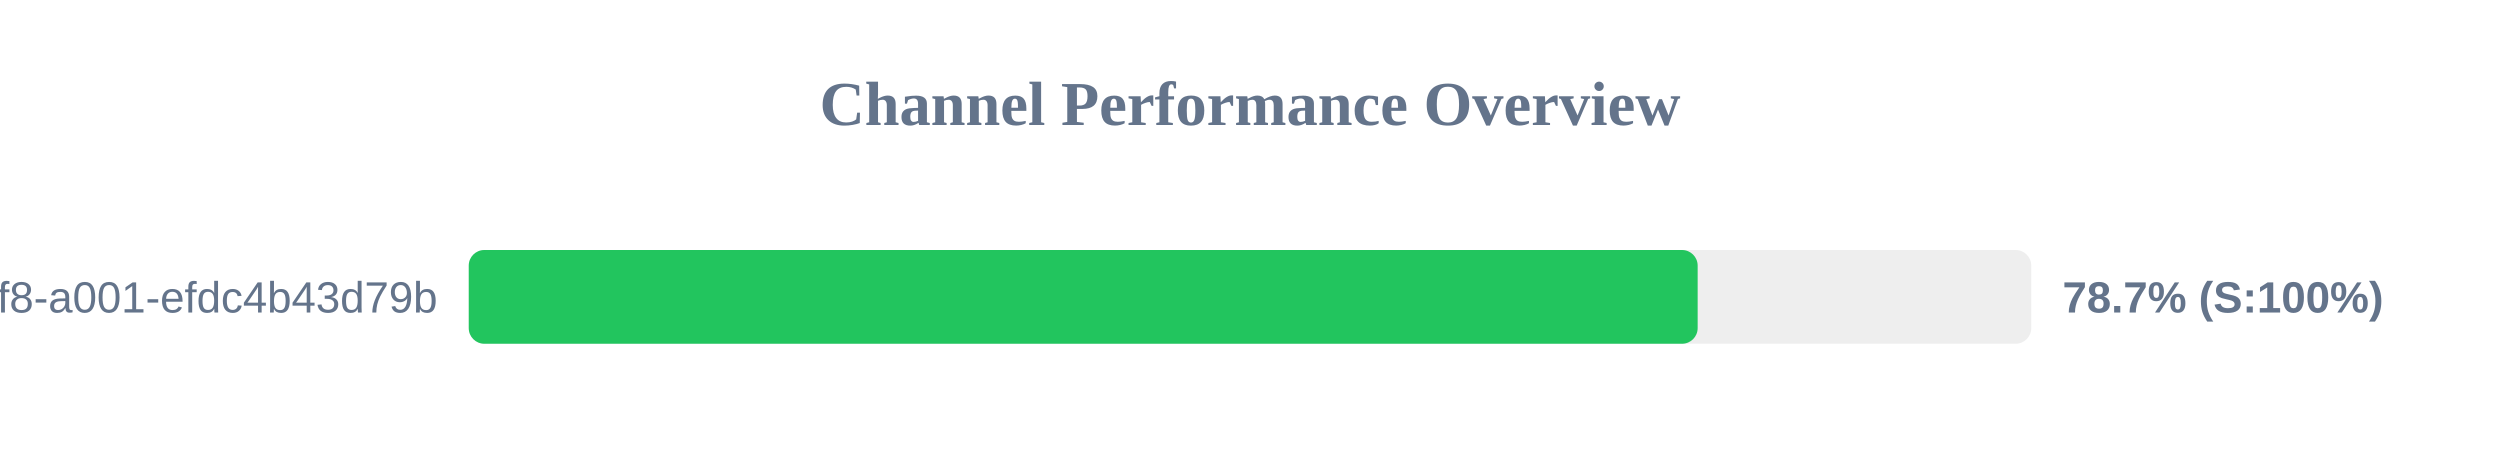
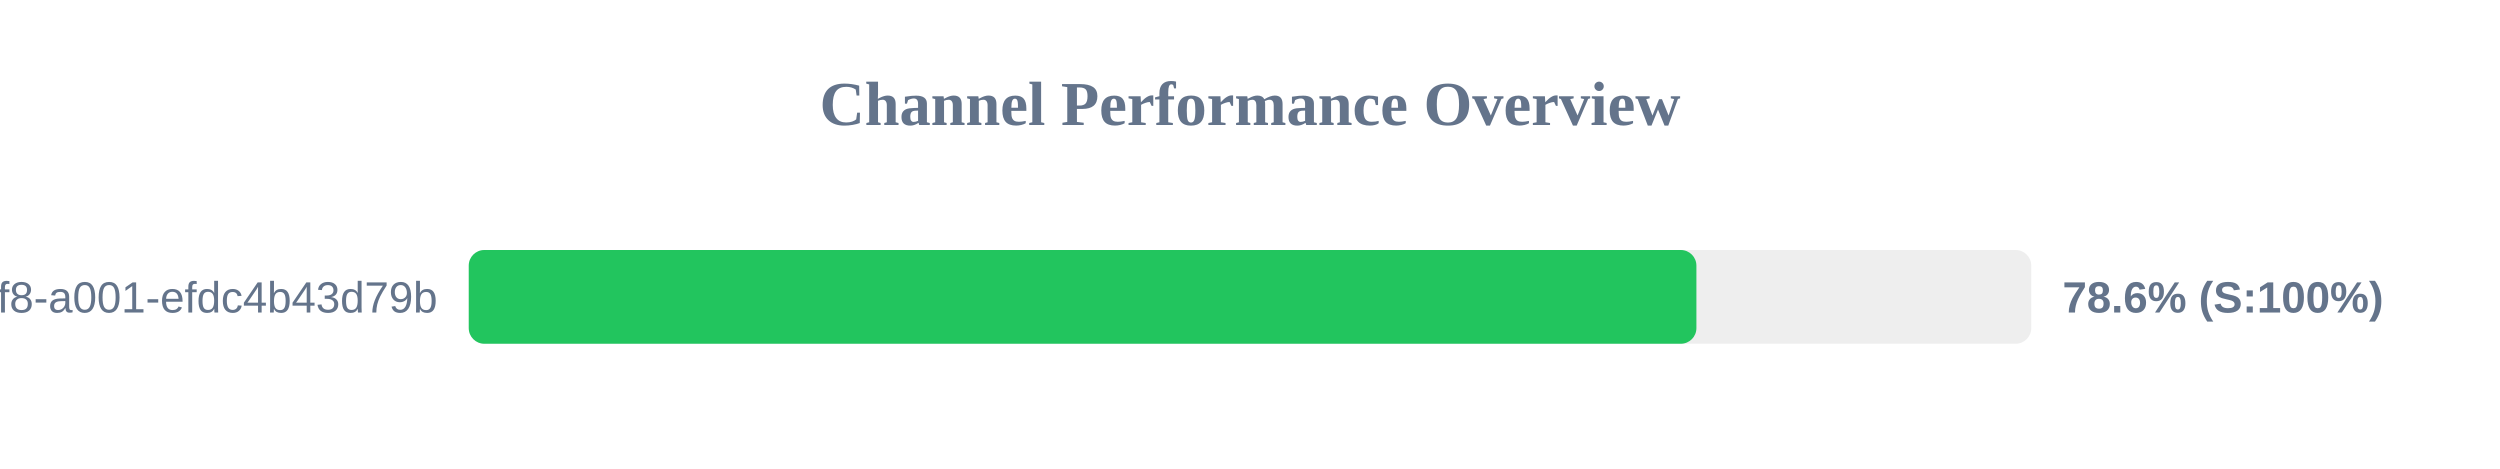
<svg xmlns="http://www.w3.org/2000/svg" width="800" height="150" version="1.1">
  <style>
        .row { font: 14px Arial; fill: #64748b; }
        .score { font: bold 14px Arial; fill: #64748b; }
    </style>
  <text x="400" y="40" text-anchor="middle" font-size="20px" font-weight="bold" fill="#64748b">Channel Performance Overview</text>
  <rect x="150" y="80" width="500" height="30" fill="#eee" rx="5" />
-   <rect x="150" y="80" width="393.25" height="30" fill="#22c55e" rx="5" />
+   <rect x="150" y="80" width="392.85" height="30" fill="#22c55e" rx="5" />
  <text x="140" y="100" text-anchor="end" class="row">?uuid=1fdb6b30-5371-4ff8-a001-efdc4b43d79b</text>
-   <text x="660" y="100" text-anchor="start" class="score">78.7% (S:100%)</text>
+   <text x="660" y="100" text-anchor="start" class="score">78.6% (S:100%)</text>
</svg>
